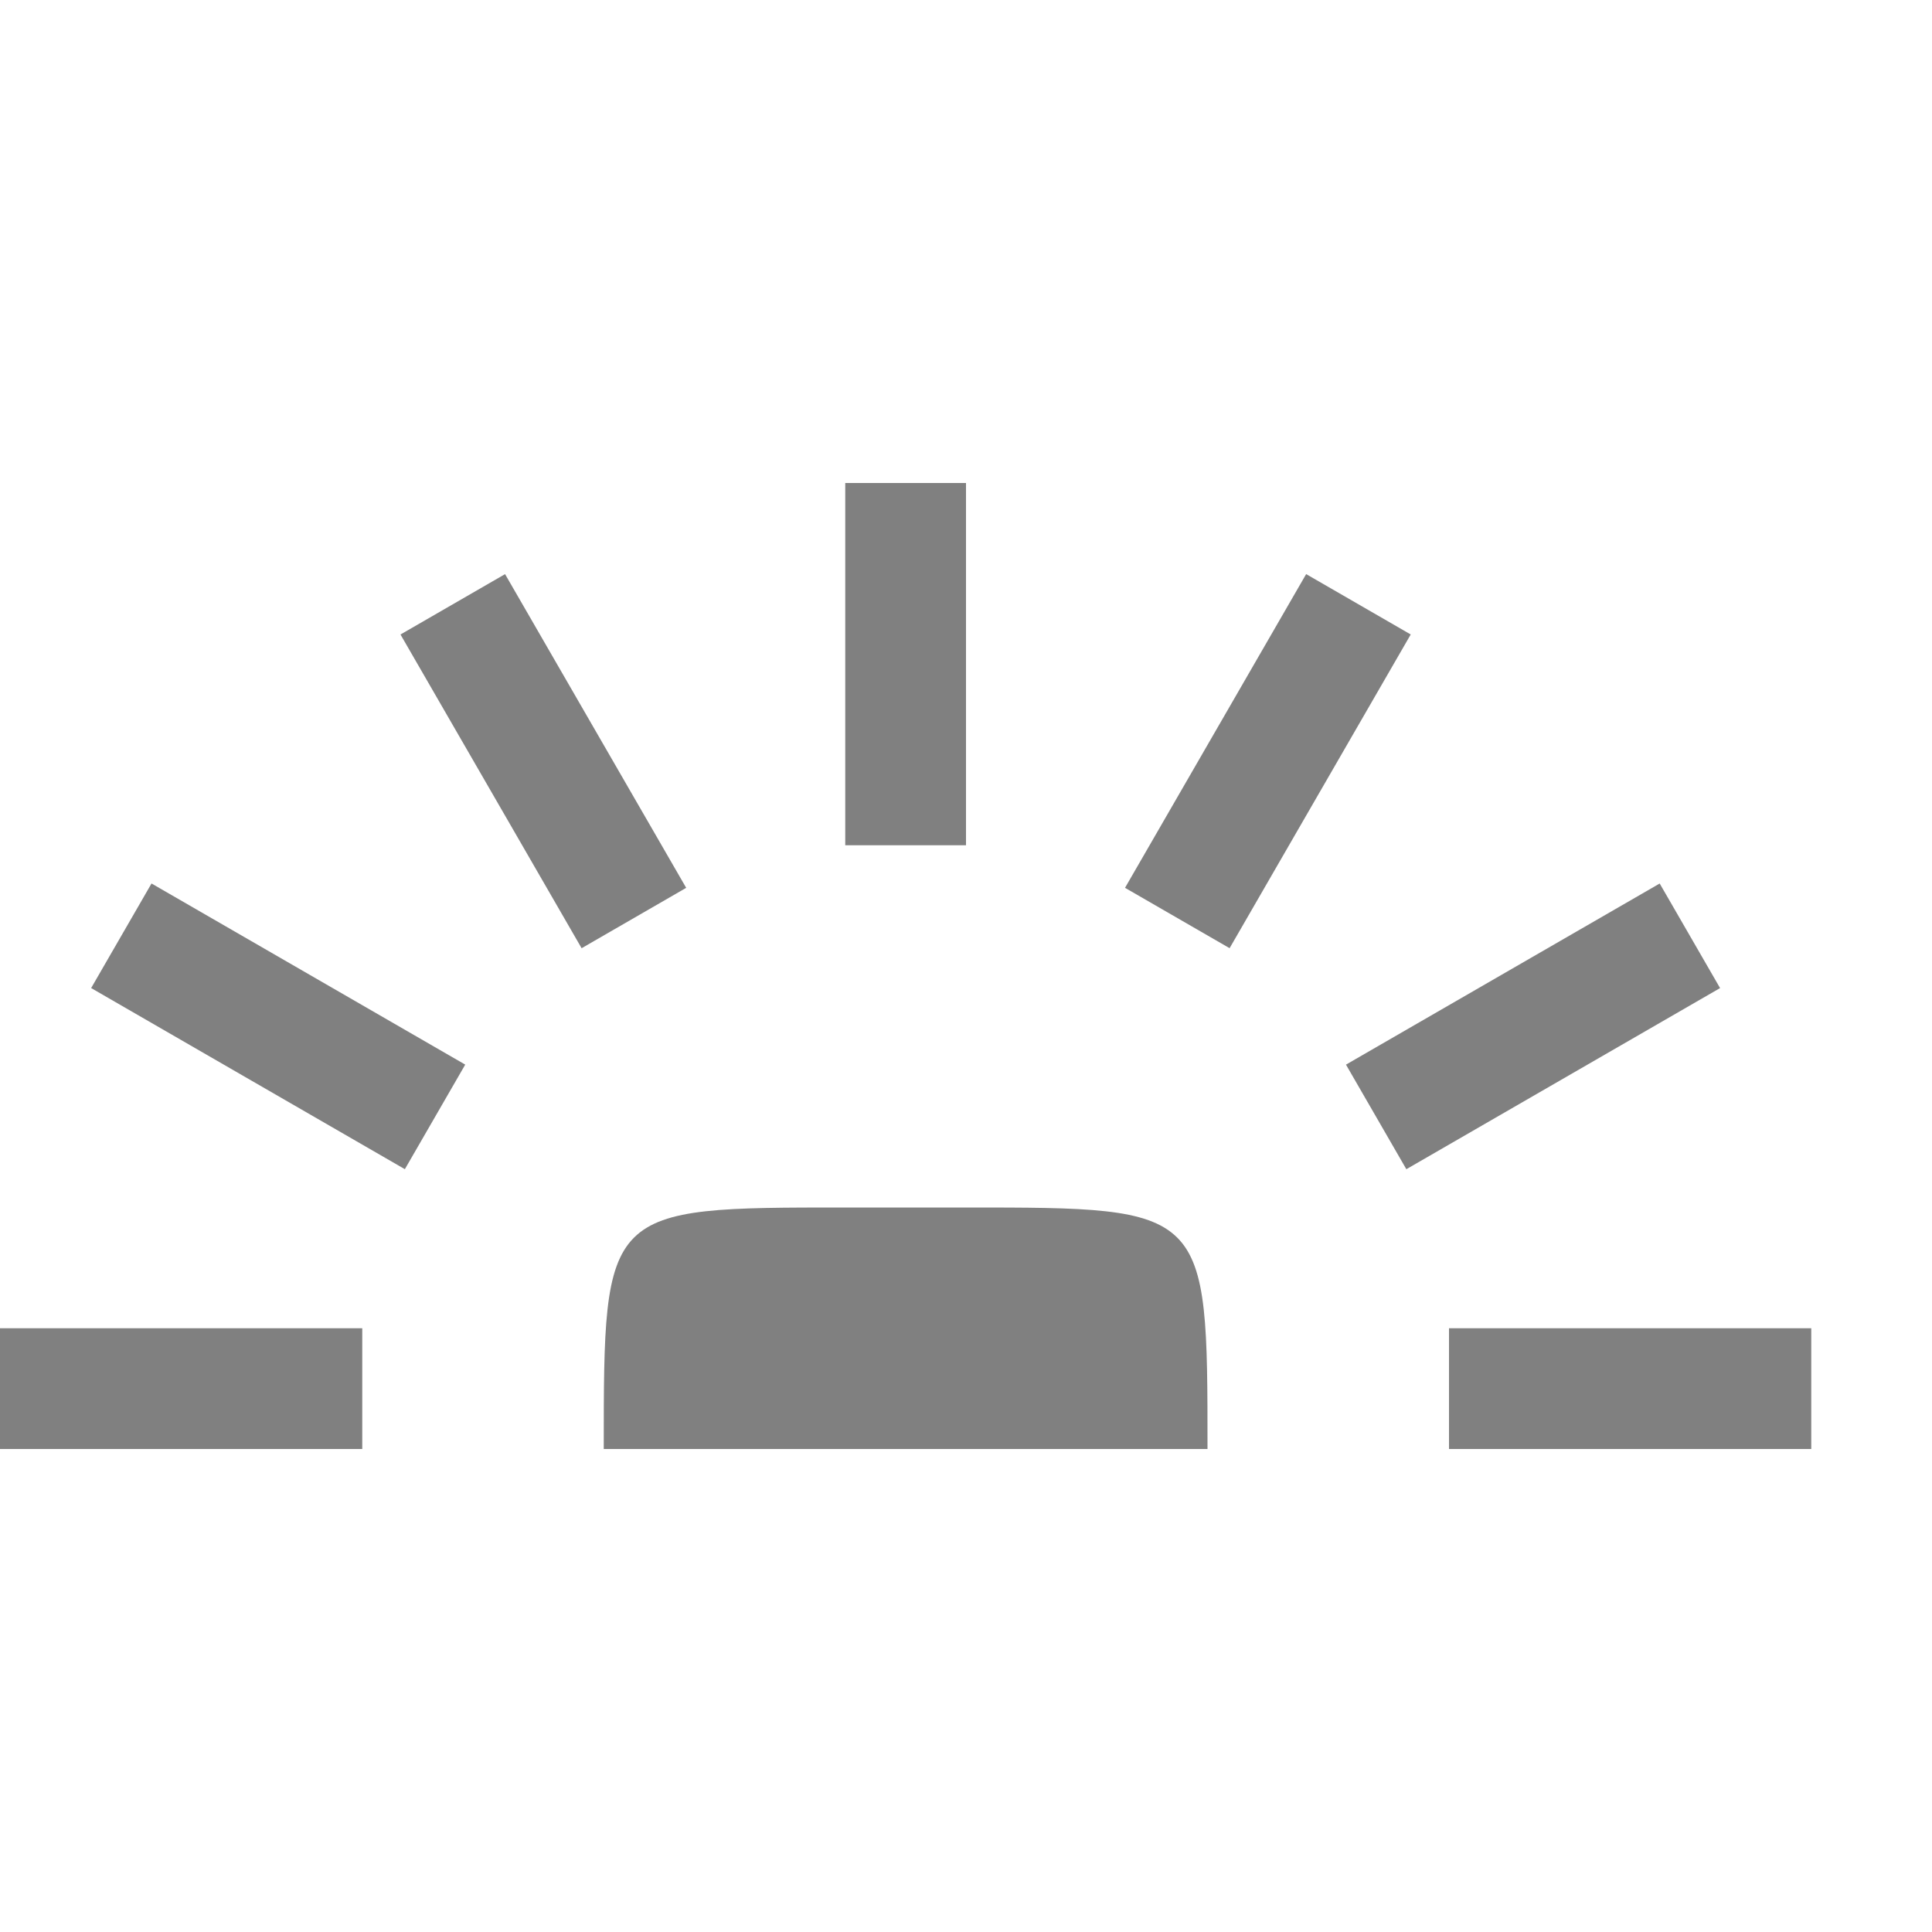
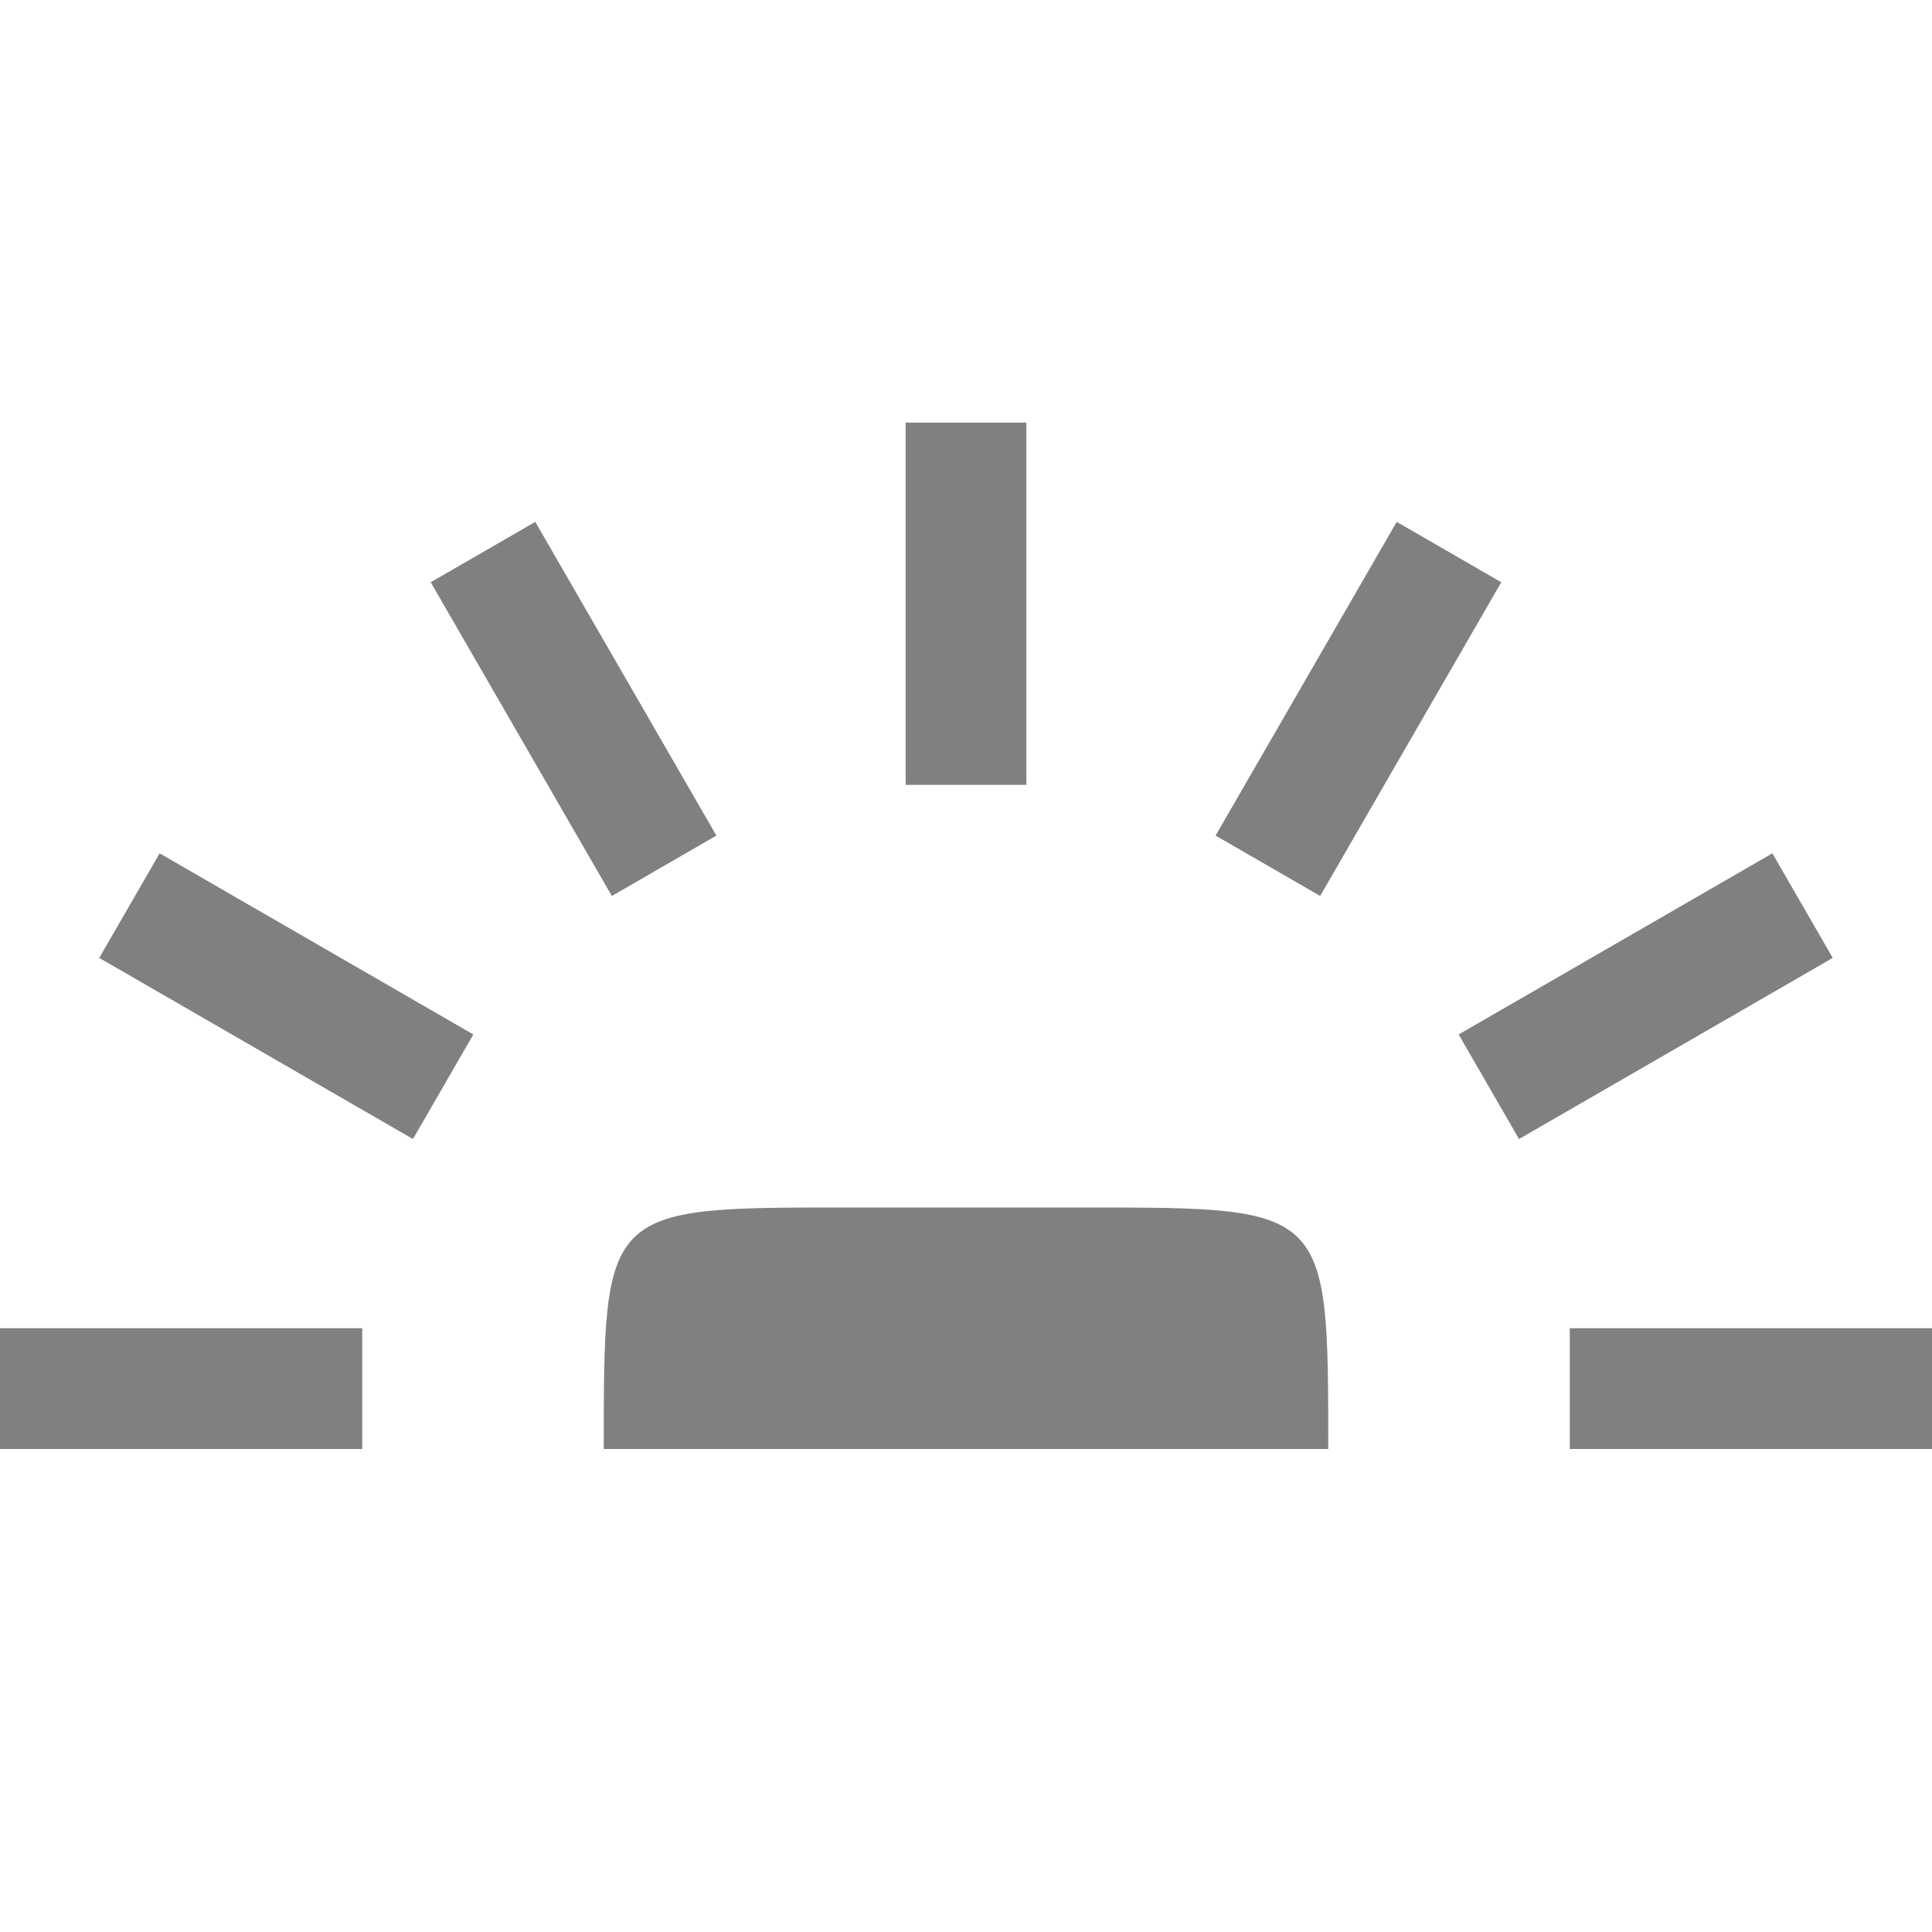
<svg xmlns="http://www.w3.org/2000/svg" height="16" width="16">
-   <path style="opacity:1;fill:gray;stroke-width:.598;stroke-linecap:square;stroke-linejoin:round" d="M7 10h1c2 0 2 0 2 2H5c0-2 0-2 2-2z" />
-   <path style="opacity:1;fill:gray;stroke:none;stroke-width:.5;stroke-linecap:square;stroke-linejoin:round" d="M0 11h3v1H0zM12 11h3v1h-3z" />
-   <path style="opacity:1;fill:gray;stroke:none;stroke-width:.5;stroke-linecap:square;stroke-linejoin:round" transform="rotate(30)" d="M4.745 5.709h3v1h-3z" />
-   <path style="opacity:1;fill:gray;stroke:none;stroke-width:.5;stroke-linecap:square;stroke-linejoin:round" transform="rotate(90)" d="M4-8h3v1H4z" />
-   <path style="opacity:1;fill:gray;stroke:none;stroke-width:.5;stroke-linecap:square;stroke-linejoin:round" transform="rotate(150)" d="M-8.245-14.209h3v1h-3z" />
-   <path style="opacity:1;fill:gray;stroke:none;stroke-width:.5;stroke-linecap:square;stroke-linejoin:round" transform="rotate(60)" d="M6.209-1.245h3v1h-3z" />
-   <path style="opacity:1;fill:gray;stroke:none;stroke-width:.5;stroke-linecap:square;stroke-linejoin:round" transform="rotate(120)" d="M-1.291-12.745h3v1h-3z" />
+   <path style="opacity:1;fill:gray;stroke-width:.598;stroke-linecap:square;stroke-linejoin:round" d="M7 10h2c2 0 2 0 2 2H5c0-2 0-2 2-2z" />
+   <path style="opacity:1;fill:gray;stroke:none;stroke-width:.5;stroke-linecap:square;stroke-linejoin:round" d="M0 11h3v1H0zm1.322-3.933 2.598 1.5-.5.866-2.598-1.5zm3.111-2.745 1.5 2.598-.866.5-1.5-2.598zM8.5 3.5v3h-1v-3zm3.933 1.322-1.5 2.598-.866-.5 1.5-2.598zm2.745 3.111-2.598 1.5-.5-.866 2.598-1.5zM16 12h-3v-1h3z" />
</svg>
